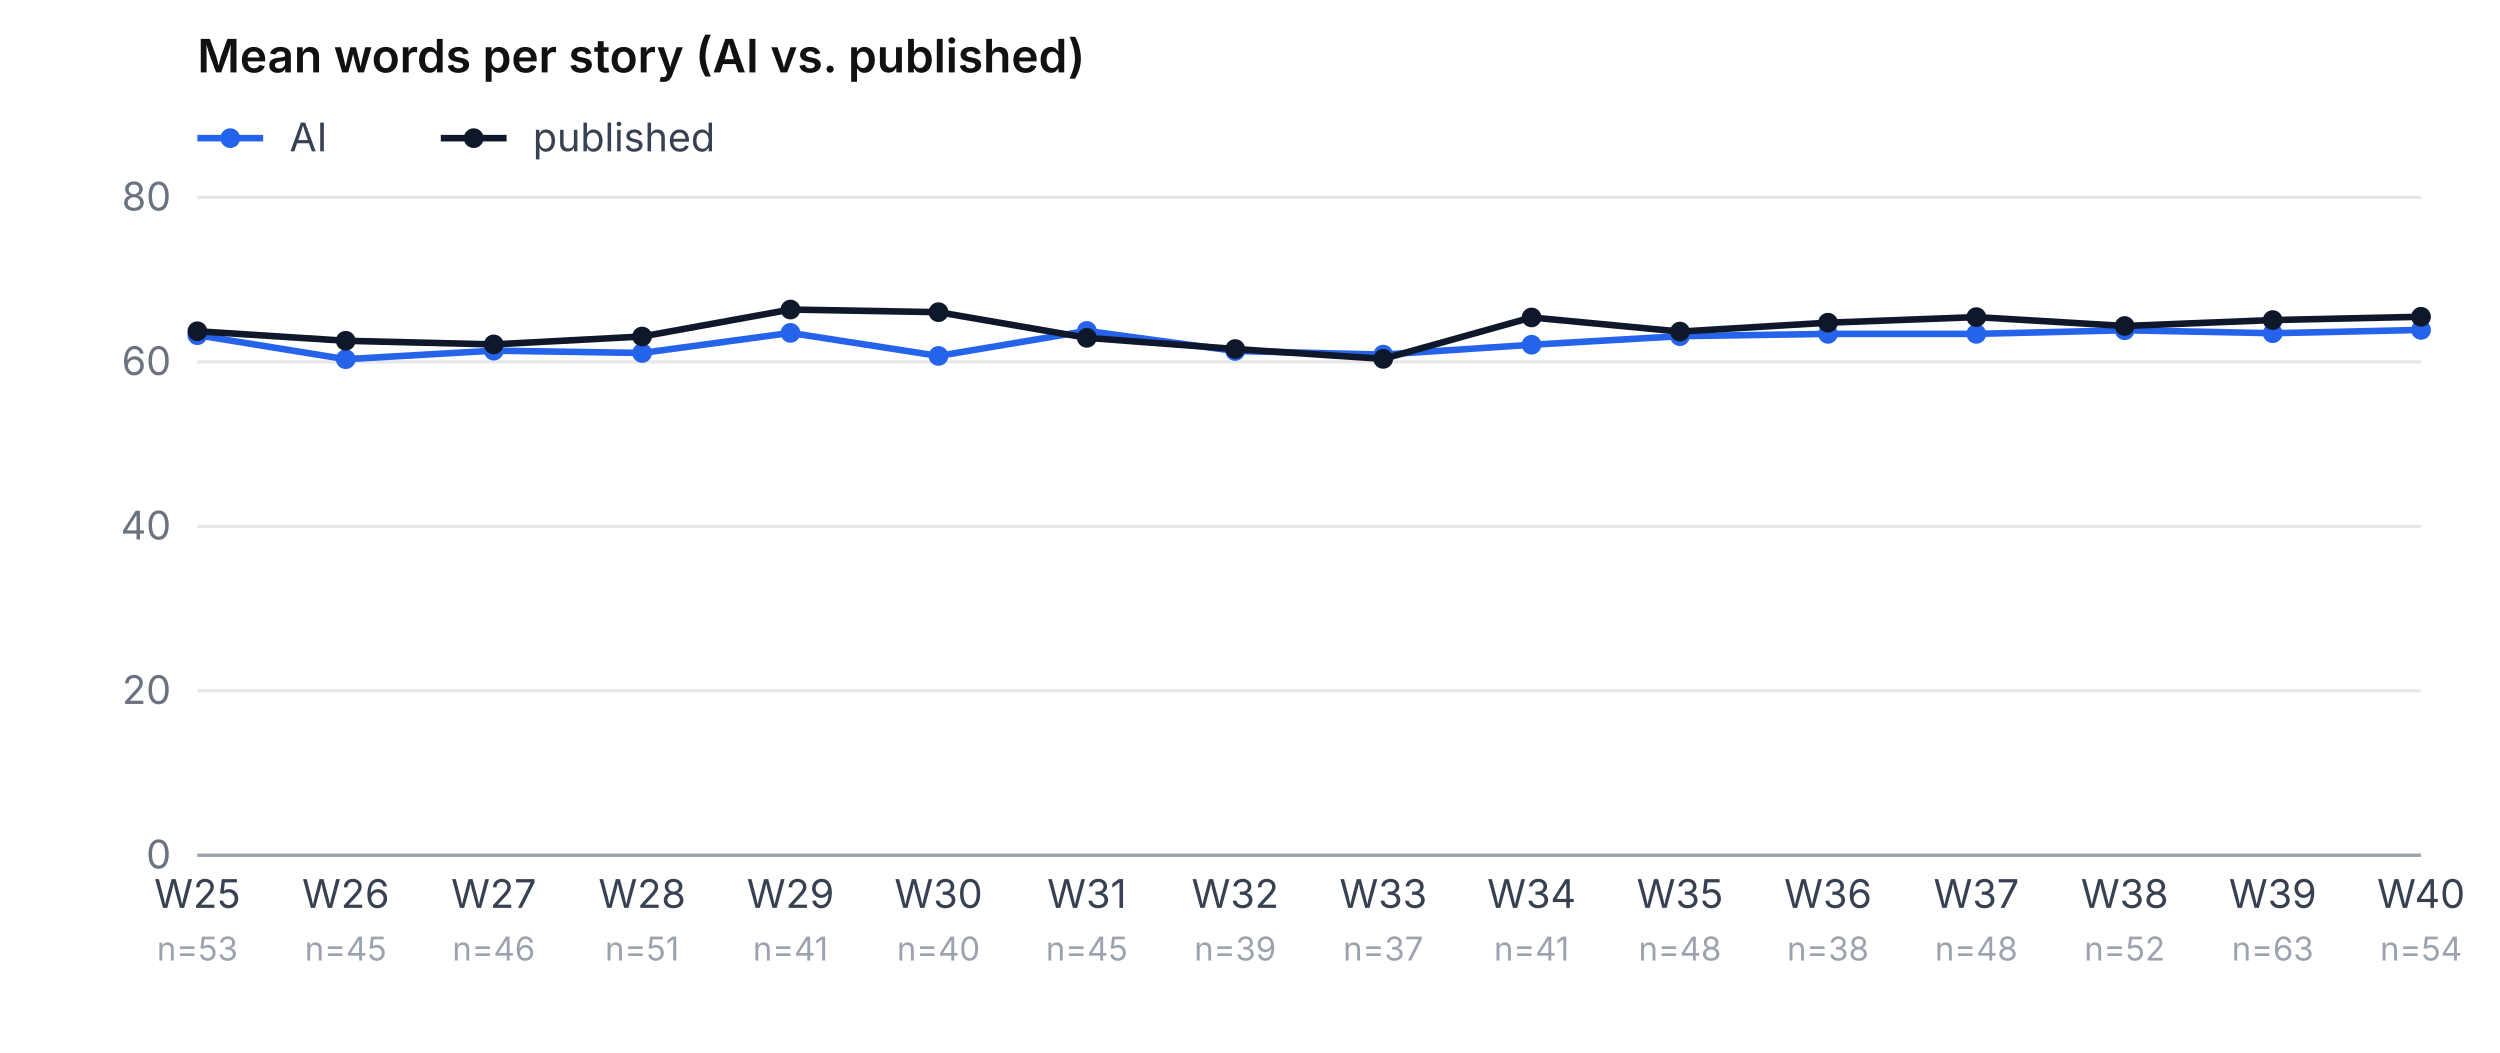
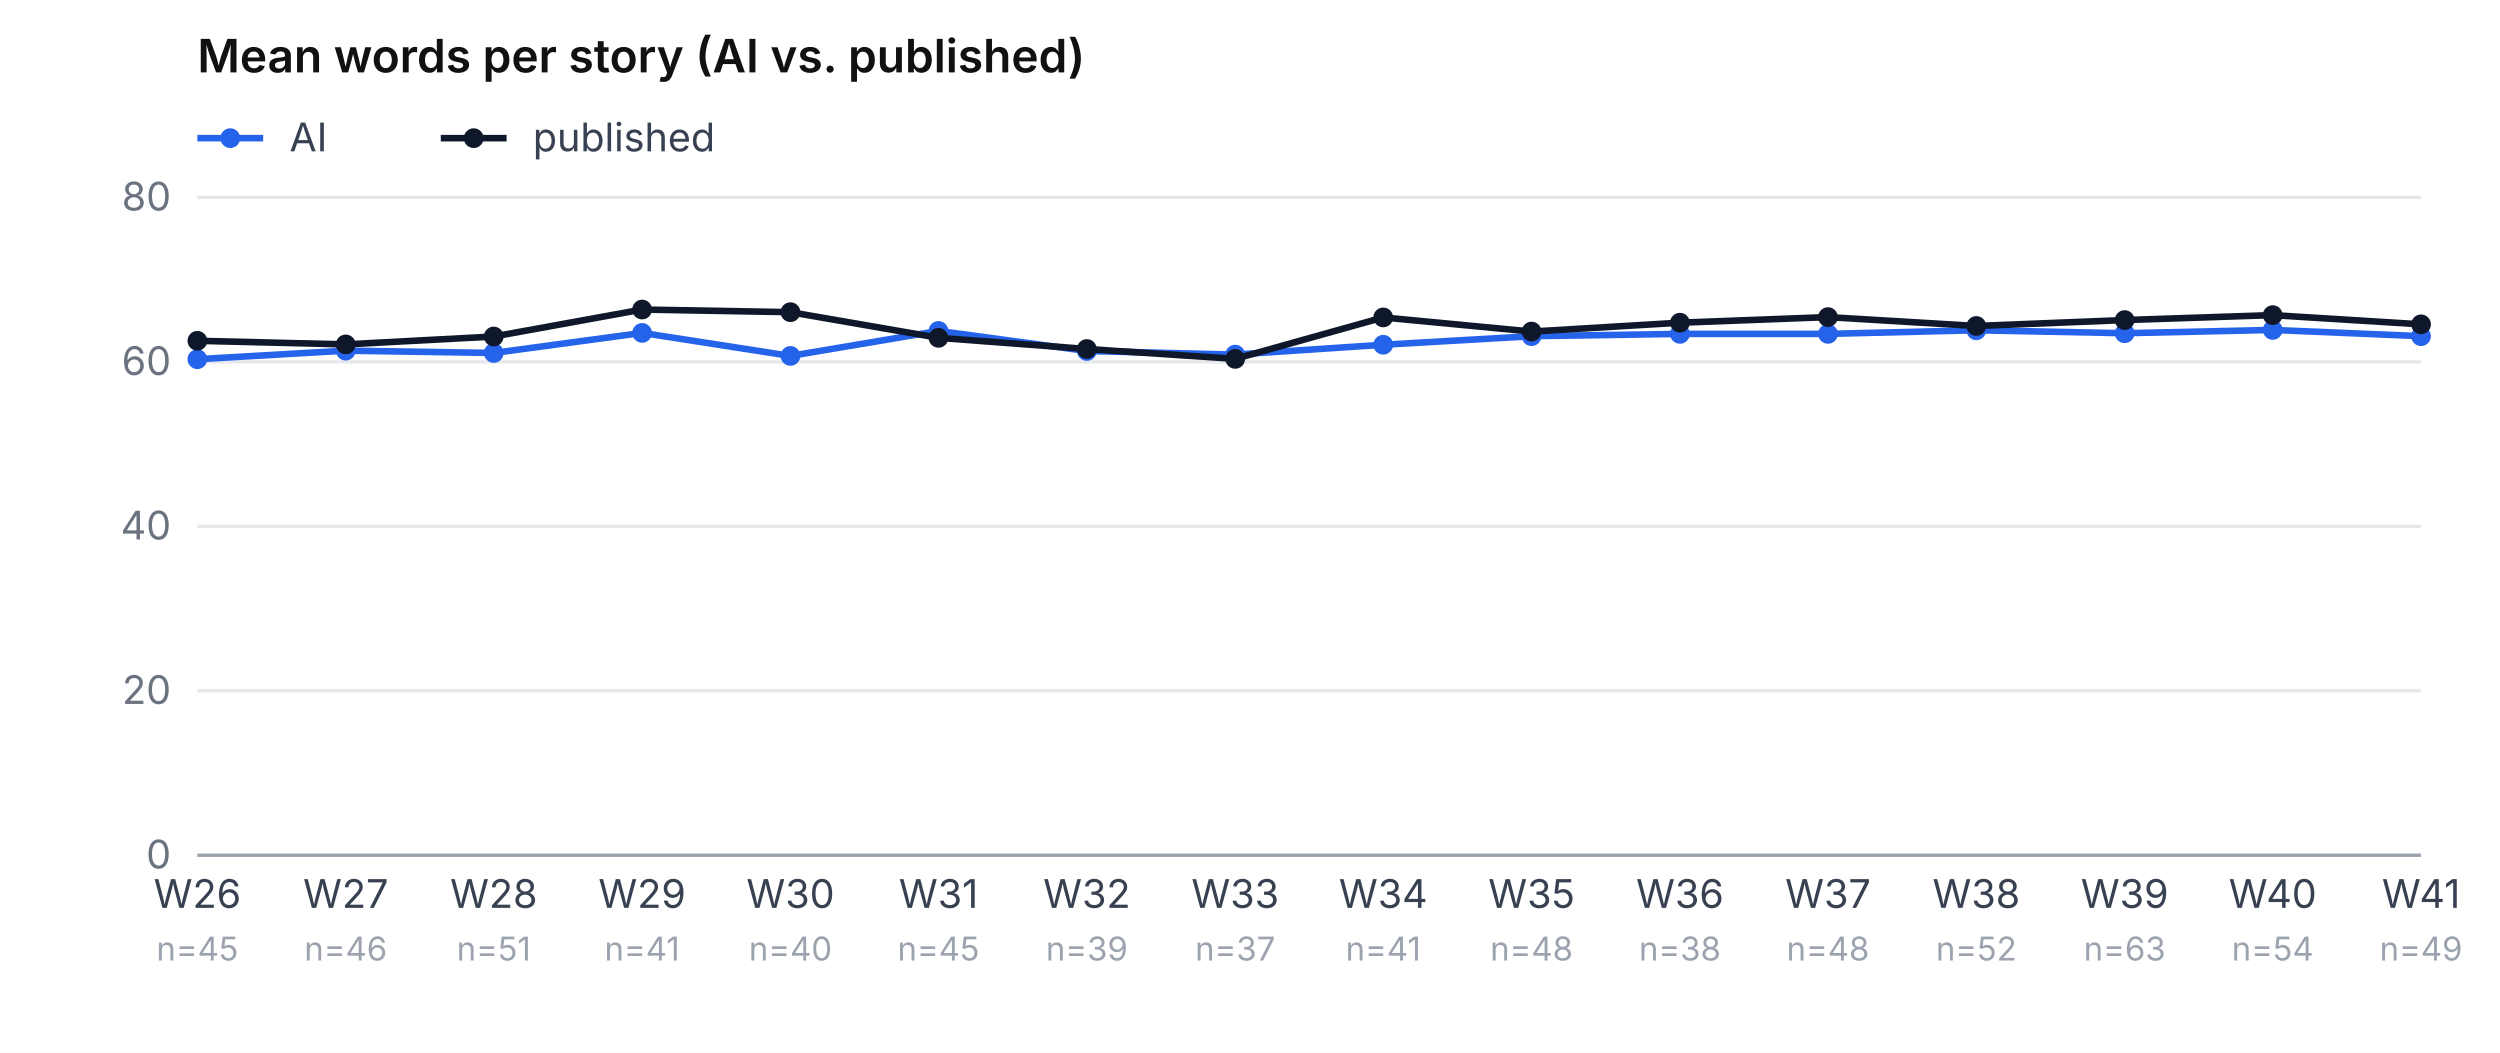
<svg xmlns="http://www.w3.org/2000/svg" viewBox="0 0 760 320" role="img" aria-label="Mean word count, AI vs. published, per week" font-family="-apple-system, system-ui, sans-serif" font-size="12">
  <rect width="760" height="320" fill="#ffffff" />
  <text x="60" y="22" font-weight="600" font-size="14" fill="#111">Mean words per story (AI vs. published)</text>
  <line x1="60" y1="42" x2="80" y2="42" stroke="#2563eb" stroke-width="2" />
  <circle cx="70" cy="42" r="3" fill="#2563eb" />
  <text x="88" y="46" fill="#374151">AI</text>
  <line x1="134" y1="42" x2="154" y2="42" stroke="#0f172a" stroke-width="2" />
  <circle cx="144" cy="42" r="3" fill="#0f172a" />
  <text x="162" y="46" fill="#374151">published</text>
  <line x1="60" y1="260.0" x2="736" y2="260.0" stroke="#e5e7eb" />
  <text x="52" y="264.0" text-anchor="end" fill="#6b7280">0</text>
  <line x1="60" y1="210.0" x2="736" y2="210.0" stroke="#e5e7eb" />
  <text x="52" y="214.0" text-anchor="end" fill="#6b7280">20</text>
  <line x1="60" y1="160.0" x2="736" y2="160.0" stroke="#e5e7eb" />
  <text x="52" y="164.0" text-anchor="end" fill="#6b7280">40</text>
  <line x1="60" y1="110.0" x2="736" y2="110.0" stroke="#e5e7eb" />
  <text x="52" y="114.0" text-anchor="end" fill="#6b7280">60</text>
  <line x1="60" y1="60.0" x2="736" y2="60.0" stroke="#e5e7eb" />
  <text x="52" y="64.0" text-anchor="end" fill="#6b7280">80</text>
-   <text x="60.0" y="276" text-anchor="middle" fill="#374151">W25</text>
-   <text x="60.0" y="292" text-anchor="middle" fill="#9ca3af" font-size="10">n=53</text>
-   <text x="105.1" y="276" text-anchor="middle" fill="#374151">W26</text>
-   <text x="105.1" y="292" text-anchor="middle" fill="#9ca3af" font-size="10">n=45</text>
-   <text x="150.1" y="276" text-anchor="middle" fill="#374151">W27</text>
-   <text x="150.1" y="292" text-anchor="middle" fill="#9ca3af" font-size="10">n=46</text>
-   <text x="195.2" y="276" text-anchor="middle" fill="#374151">W28</text>
-   <text x="195.2" y="292" text-anchor="middle" fill="#9ca3af" font-size="10">n=51</text>
-   <text x="240.3" y="276" text-anchor="middle" fill="#374151">W29</text>
-   <text x="240.3" y="292" text-anchor="middle" fill="#9ca3af" font-size="10">n=41</text>
-   <text x="285.3" y="276" text-anchor="middle" fill="#374151">W30</text>
-   <text x="285.3" y="292" text-anchor="middle" fill="#9ca3af" font-size="10">n=40</text>
-   <text x="330.4" y="276" text-anchor="middle" fill="#374151">W31</text>
-   <text x="330.4" y="292" text-anchor="middle" fill="#9ca3af" font-size="10">n=45</text>
-   <text x="375.5" y="276" text-anchor="middle" fill="#374151">W32</text>
-   <text x="375.5" y="292" text-anchor="middle" fill="#9ca3af" font-size="10">n=39</text>
-   <text x="420.5" y="276" text-anchor="middle" fill="#374151">W33</text>
-   <text x="420.5" y="292" text-anchor="middle" fill="#9ca3af" font-size="10">n=37</text>
-   <text x="465.6" y="276" text-anchor="middle" fill="#374151">W34</text>
-   <text x="465.6" y="292" text-anchor="middle" fill="#9ca3af" font-size="10">n=41</text>
-   <text x="510.7" y="276" text-anchor="middle" fill="#374151">W35</text>
-   <text x="510.7" y="292" text-anchor="middle" fill="#9ca3af" font-size="10">n=48</text>
-   <text x="555.7" y="276" text-anchor="middle" fill="#374151">W36</text>
-   <text x="555.7" y="292" text-anchor="middle" fill="#9ca3af" font-size="10">n=38</text>
-   <text x="600.8" y="276" text-anchor="middle" fill="#374151">W37</text>
-   <text x="600.8" y="292" text-anchor="middle" fill="#9ca3af" font-size="10">n=48</text>
-   <text x="645.9" y="276" text-anchor="middle" fill="#374151">W38</text>
-   <text x="645.9" y="292" text-anchor="middle" fill="#9ca3af" font-size="10">n=52</text>
-   <text x="690.9" y="276" text-anchor="middle" fill="#374151">W39</text>
-   <text x="690.9" y="292" text-anchor="middle" fill="#9ca3af" font-size="10">n=63</text>
-   <text x="736.0" y="276" text-anchor="middle" fill="#374151">W40</text>
-   <text x="736.0" y="292" text-anchor="middle" fill="#9ca3af" font-size="10">n=54</text>
-   <polyline points="60.0,101.9 105.1,109.2 150.1,106.6 195.2,107.3 240.3,101.2 285.3,108.2 330.4,100.6 375.5,106.7 420.5,107.8 465.6,104.8 510.7,102.2 555.7,101.5 600.8,101.5 645.9,100.4 690.9,101.3 736.0,100.3" fill="none" stroke="#2563eb" stroke-width="2" />
-   <circle cx="60.0" cy="101.9" r="3" fill="#2563eb" />
-   <circle cx="105.1" cy="109.2" r="3" fill="#2563eb" />
-   <circle cx="150.1" cy="106.6" r="3" fill="#2563eb" />
-   <circle cx="195.2" cy="107.3" r="3" fill="#2563eb" />
-   <circle cx="240.3" cy="101.2" r="3" fill="#2563eb" />
-   <circle cx="285.3" cy="108.2" r="3" fill="#2563eb" />
-   <circle cx="330.4" cy="100.6" r="3" fill="#2563eb" />
-   <circle cx="375.5" cy="106.7" r="3" fill="#2563eb" />
-   <circle cx="420.5" cy="107.8" r="3" fill="#2563eb" />
-   <circle cx="465.6" cy="104.8" r="3" fill="#2563eb" />
-   <circle cx="510.7" cy="102.2" r="3" fill="#2563eb" />
+   <text x="60.0" y="276" text-anchor="middle" fill="#374151">W26</text>
+   <text x="60.0" y="292" text-anchor="middle" fill="#9ca3af" font-size="10">n=45</text>
+   <text x="105.1" y="276" text-anchor="middle" fill="#374151">W27</text>
+   <text x="105.1" y="292" text-anchor="middle" fill="#9ca3af" font-size="10">n=46</text>
+   <text x="150.1" y="276" text-anchor="middle" fill="#374151">W28</text>
+   <text x="150.1" y="292" text-anchor="middle" fill="#9ca3af" font-size="10">n=51</text>
+   <text x="195.2" y="276" text-anchor="middle" fill="#374151">W29</text>
+   <text x="195.2" y="292" text-anchor="middle" fill="#9ca3af" font-size="10">n=41</text>
+   <text x="240.3" y="276" text-anchor="middle" fill="#374151">W30</text>
+   <text x="240.3" y="292" text-anchor="middle" fill="#9ca3af" font-size="10">n=40</text>
+   <text x="285.3" y="276" text-anchor="middle" fill="#374151">W31</text>
+   <text x="285.3" y="292" text-anchor="middle" fill="#9ca3af" font-size="10">n=45</text>
+   <text x="330.4" y="276" text-anchor="middle" fill="#374151">W32</text>
+   <text x="330.4" y="292" text-anchor="middle" fill="#9ca3af" font-size="10">n=39</text>
+   <text x="375.5" y="276" text-anchor="middle" fill="#374151">W33</text>
+   <text x="375.5" y="292" text-anchor="middle" fill="#9ca3af" font-size="10">n=37</text>
+   <text x="420.5" y="276" text-anchor="middle" fill="#374151">W34</text>
+   <text x="420.5" y="292" text-anchor="middle" fill="#9ca3af" font-size="10">n=41</text>
+   <text x="465.6" y="276" text-anchor="middle" fill="#374151">W35</text>
+   <text x="465.6" y="292" text-anchor="middle" fill="#9ca3af" font-size="10">n=48</text>
+   <text x="510.7" y="276" text-anchor="middle" fill="#374151">W36</text>
+   <text x="510.7" y="292" text-anchor="middle" fill="#9ca3af" font-size="10">n=38</text>
+   <text x="555.7" y="276" text-anchor="middle" fill="#374151">W37</text>
+   <text x="555.7" y="292" text-anchor="middle" fill="#9ca3af" font-size="10">n=48</text>
+   <text x="600.8" y="276" text-anchor="middle" fill="#374151">W38</text>
+   <text x="600.8" y="292" text-anchor="middle" fill="#9ca3af" font-size="10">n=52</text>
+   <text x="645.9" y="276" text-anchor="middle" fill="#374151">W39</text>
+   <text x="645.9" y="292" text-anchor="middle" fill="#9ca3af" font-size="10">n=63</text>
+   <text x="690.9" y="276" text-anchor="middle" fill="#374151">W40</text>
+   <text x="690.9" y="292" text-anchor="middle" fill="#9ca3af" font-size="10">n=54</text>
+   <text x="736.0" y="276" text-anchor="middle" fill="#374151">W41</text>
+   <text x="736.0" y="292" text-anchor="middle" fill="#9ca3af" font-size="10">n=49</text>
+   <polyline points="60.0,109.2 105.1,106.6 150.1,107.3 195.2,101.2 240.3,108.2 285.3,100.6 330.4,106.7 375.5,107.8 420.5,104.8 465.6,102.2 510.7,101.5 555.7,101.5 600.8,100.4 645.9,101.3 690.9,100.3 736.0,102.2" fill="none" stroke="#2563eb" stroke-width="2" />
+   <circle cx="60.0" cy="109.2" r="3" fill="#2563eb" />
+   <circle cx="105.1" cy="106.6" r="3" fill="#2563eb" />
+   <circle cx="150.1" cy="107.3" r="3" fill="#2563eb" />
+   <circle cx="195.2" cy="101.2" r="3" fill="#2563eb" />
+   <circle cx="240.3" cy="108.2" r="3" fill="#2563eb" />
+   <circle cx="285.3" cy="100.6" r="3" fill="#2563eb" />
+   <circle cx="330.4" cy="106.7" r="3" fill="#2563eb" />
+   <circle cx="375.5" cy="107.8" r="3" fill="#2563eb" />
+   <circle cx="420.5" cy="104.8" r="3" fill="#2563eb" />
+   <circle cx="465.6" cy="102.2" r="3" fill="#2563eb" />
+   <circle cx="510.7" cy="101.5" r="3" fill="#2563eb" />
  <circle cx="555.7" cy="101.5" r="3" fill="#2563eb" />
-   <circle cx="600.8" cy="101.5" r="3" fill="#2563eb" />
-   <circle cx="645.9" cy="100.4" r="3" fill="#2563eb" />
-   <circle cx="690.9" cy="101.3" r="3" fill="#2563eb" />
-   <circle cx="736.0" cy="100.3" r="3" fill="#2563eb" />
-   <polyline points="60.0,100.7 105.1,103.6 150.1,104.7 195.2,102.3 240.3,94.1 285.3,94.9 330.4,102.7 375.5,106.1 420.5,109.1 465.6,96.5 510.7,100.8 555.7,98.1 600.8,96.4 645.9,99.1 690.9,97.3 736.0,96.3" fill="none" stroke="#0f172a" stroke-width="2" />
-   <circle cx="60.0" cy="100.7" r="3" fill="#0f172a" />
-   <circle cx="105.1" cy="103.6" r="3" fill="#0f172a" />
-   <circle cx="150.1" cy="104.7" r="3" fill="#0f172a" />
-   <circle cx="195.2" cy="102.3" r="3" fill="#0f172a" />
-   <circle cx="240.3" cy="94.1" r="3" fill="#0f172a" />
-   <circle cx="285.3" cy="94.9" r="3" fill="#0f172a" />
-   <circle cx="330.4" cy="102.7" r="3" fill="#0f172a" />
-   <circle cx="375.5" cy="106.1" r="3" fill="#0f172a" />
-   <circle cx="420.5" cy="109.1" r="3" fill="#0f172a" />
-   <circle cx="465.6" cy="96.5" r="3" fill="#0f172a" />
-   <circle cx="510.7" cy="100.8" r="3" fill="#0f172a" />
-   <circle cx="555.7" cy="98.1" r="3" fill="#0f172a" />
-   <circle cx="600.8" cy="96.4" r="3" fill="#0f172a" />
-   <circle cx="645.9" cy="99.1" r="3" fill="#0f172a" />
-   <circle cx="690.9" cy="97.3" r="3" fill="#0f172a" />
-   <circle cx="736.0" cy="96.3" r="3" fill="#0f172a" />
+   <circle cx="600.8" cy="100.4" r="3" fill="#2563eb" />
+   <circle cx="645.9" cy="101.3" r="3" fill="#2563eb" />
+   <circle cx="690.9" cy="100.3" r="3" fill="#2563eb" />
+   <circle cx="736.0" cy="102.2" r="3" fill="#2563eb" />
+   <polyline points="60.0,103.6 105.1,104.7 150.1,102.3 195.2,94.1 240.3,94.9 285.3,102.7 330.4,106.1 375.5,109.1 420.5,96.5 465.6,100.8 510.7,98.1 555.7,96.4 600.8,99.1 645.9,97.3 690.9,95.8 736.0,98.6" fill="none" stroke="#0f172a" stroke-width="2" />
+   <circle cx="60.0" cy="103.6" r="3" fill="#0f172a" />
+   <circle cx="105.1" cy="104.7" r="3" fill="#0f172a" />
+   <circle cx="150.1" cy="102.3" r="3" fill="#0f172a" />
+   <circle cx="195.2" cy="94.1" r="3" fill="#0f172a" />
+   <circle cx="240.3" cy="94.9" r="3" fill="#0f172a" />
+   <circle cx="285.3" cy="102.7" r="3" fill="#0f172a" />
+   <circle cx="330.4" cy="106.1" r="3" fill="#0f172a" />
+   <circle cx="375.5" cy="109.1" r="3" fill="#0f172a" />
+   <circle cx="420.5" cy="96.5" r="3" fill="#0f172a" />
+   <circle cx="465.6" cy="100.8" r="3" fill="#0f172a" />
+   <circle cx="510.7" cy="98.1" r="3" fill="#0f172a" />
+   <circle cx="555.7" cy="96.4" r="3" fill="#0f172a" />
+   <circle cx="600.8" cy="99.1" r="3" fill="#0f172a" />
+   <circle cx="645.9" cy="97.3" r="3" fill="#0f172a" />
+   <circle cx="690.9" cy="95.8" r="3" fill="#0f172a" />
+   <circle cx="736.0" cy="98.6" r="3" fill="#0f172a" />
  <line x1="60" y1="260" x2="736" y2="260" stroke="#9ca3af" />
</svg>
